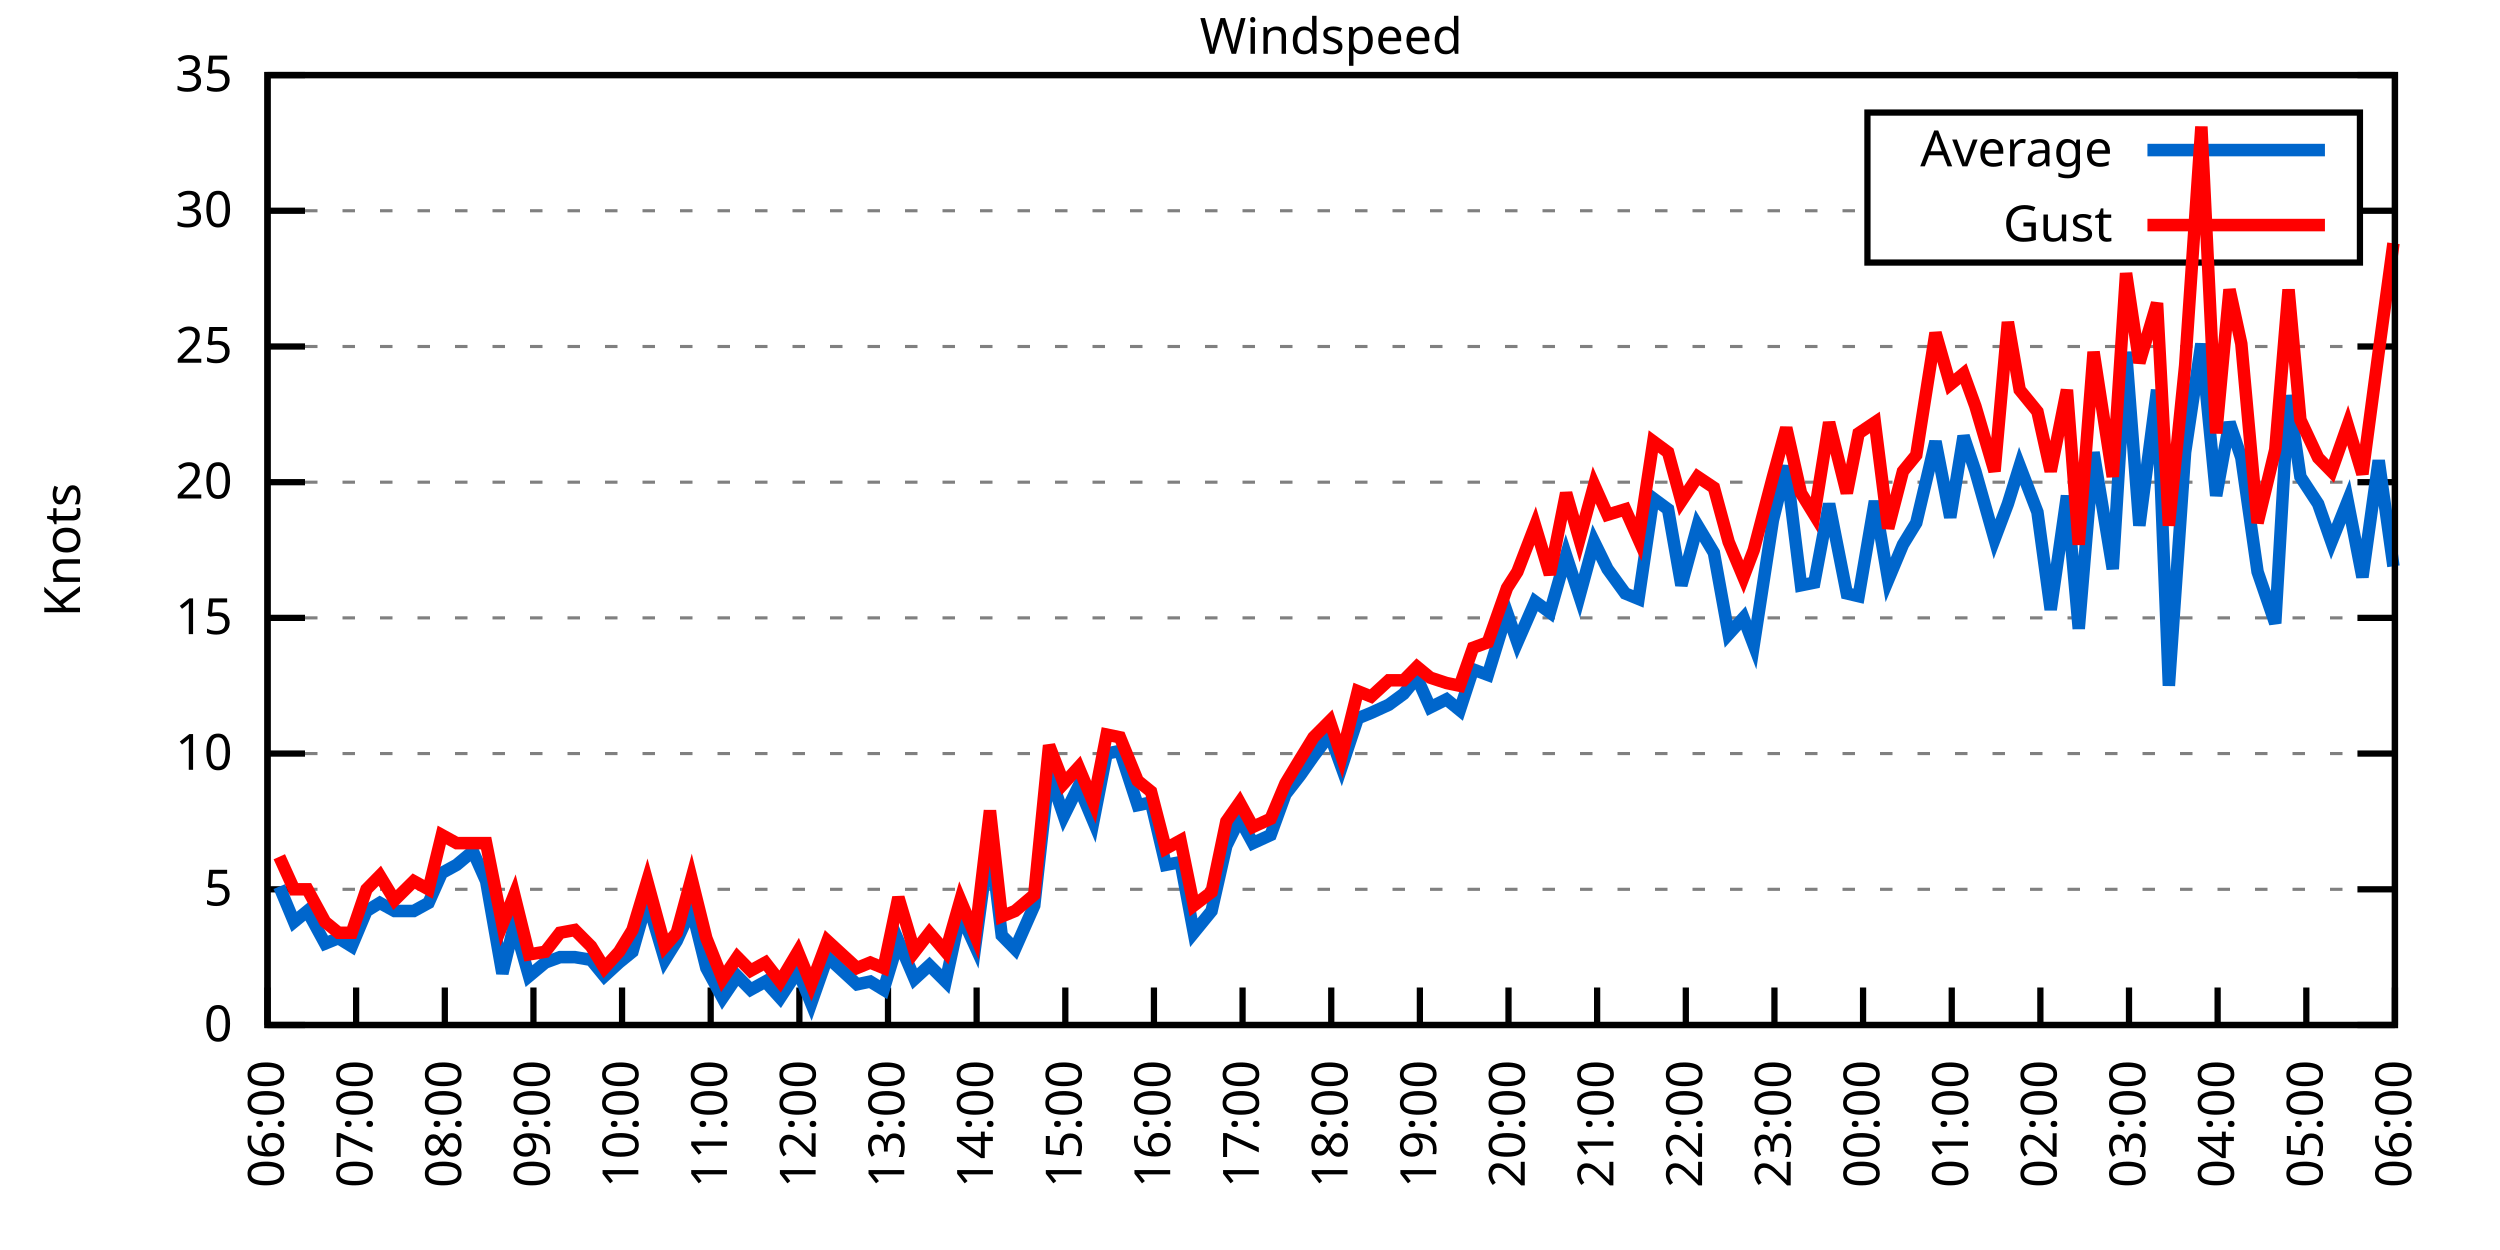
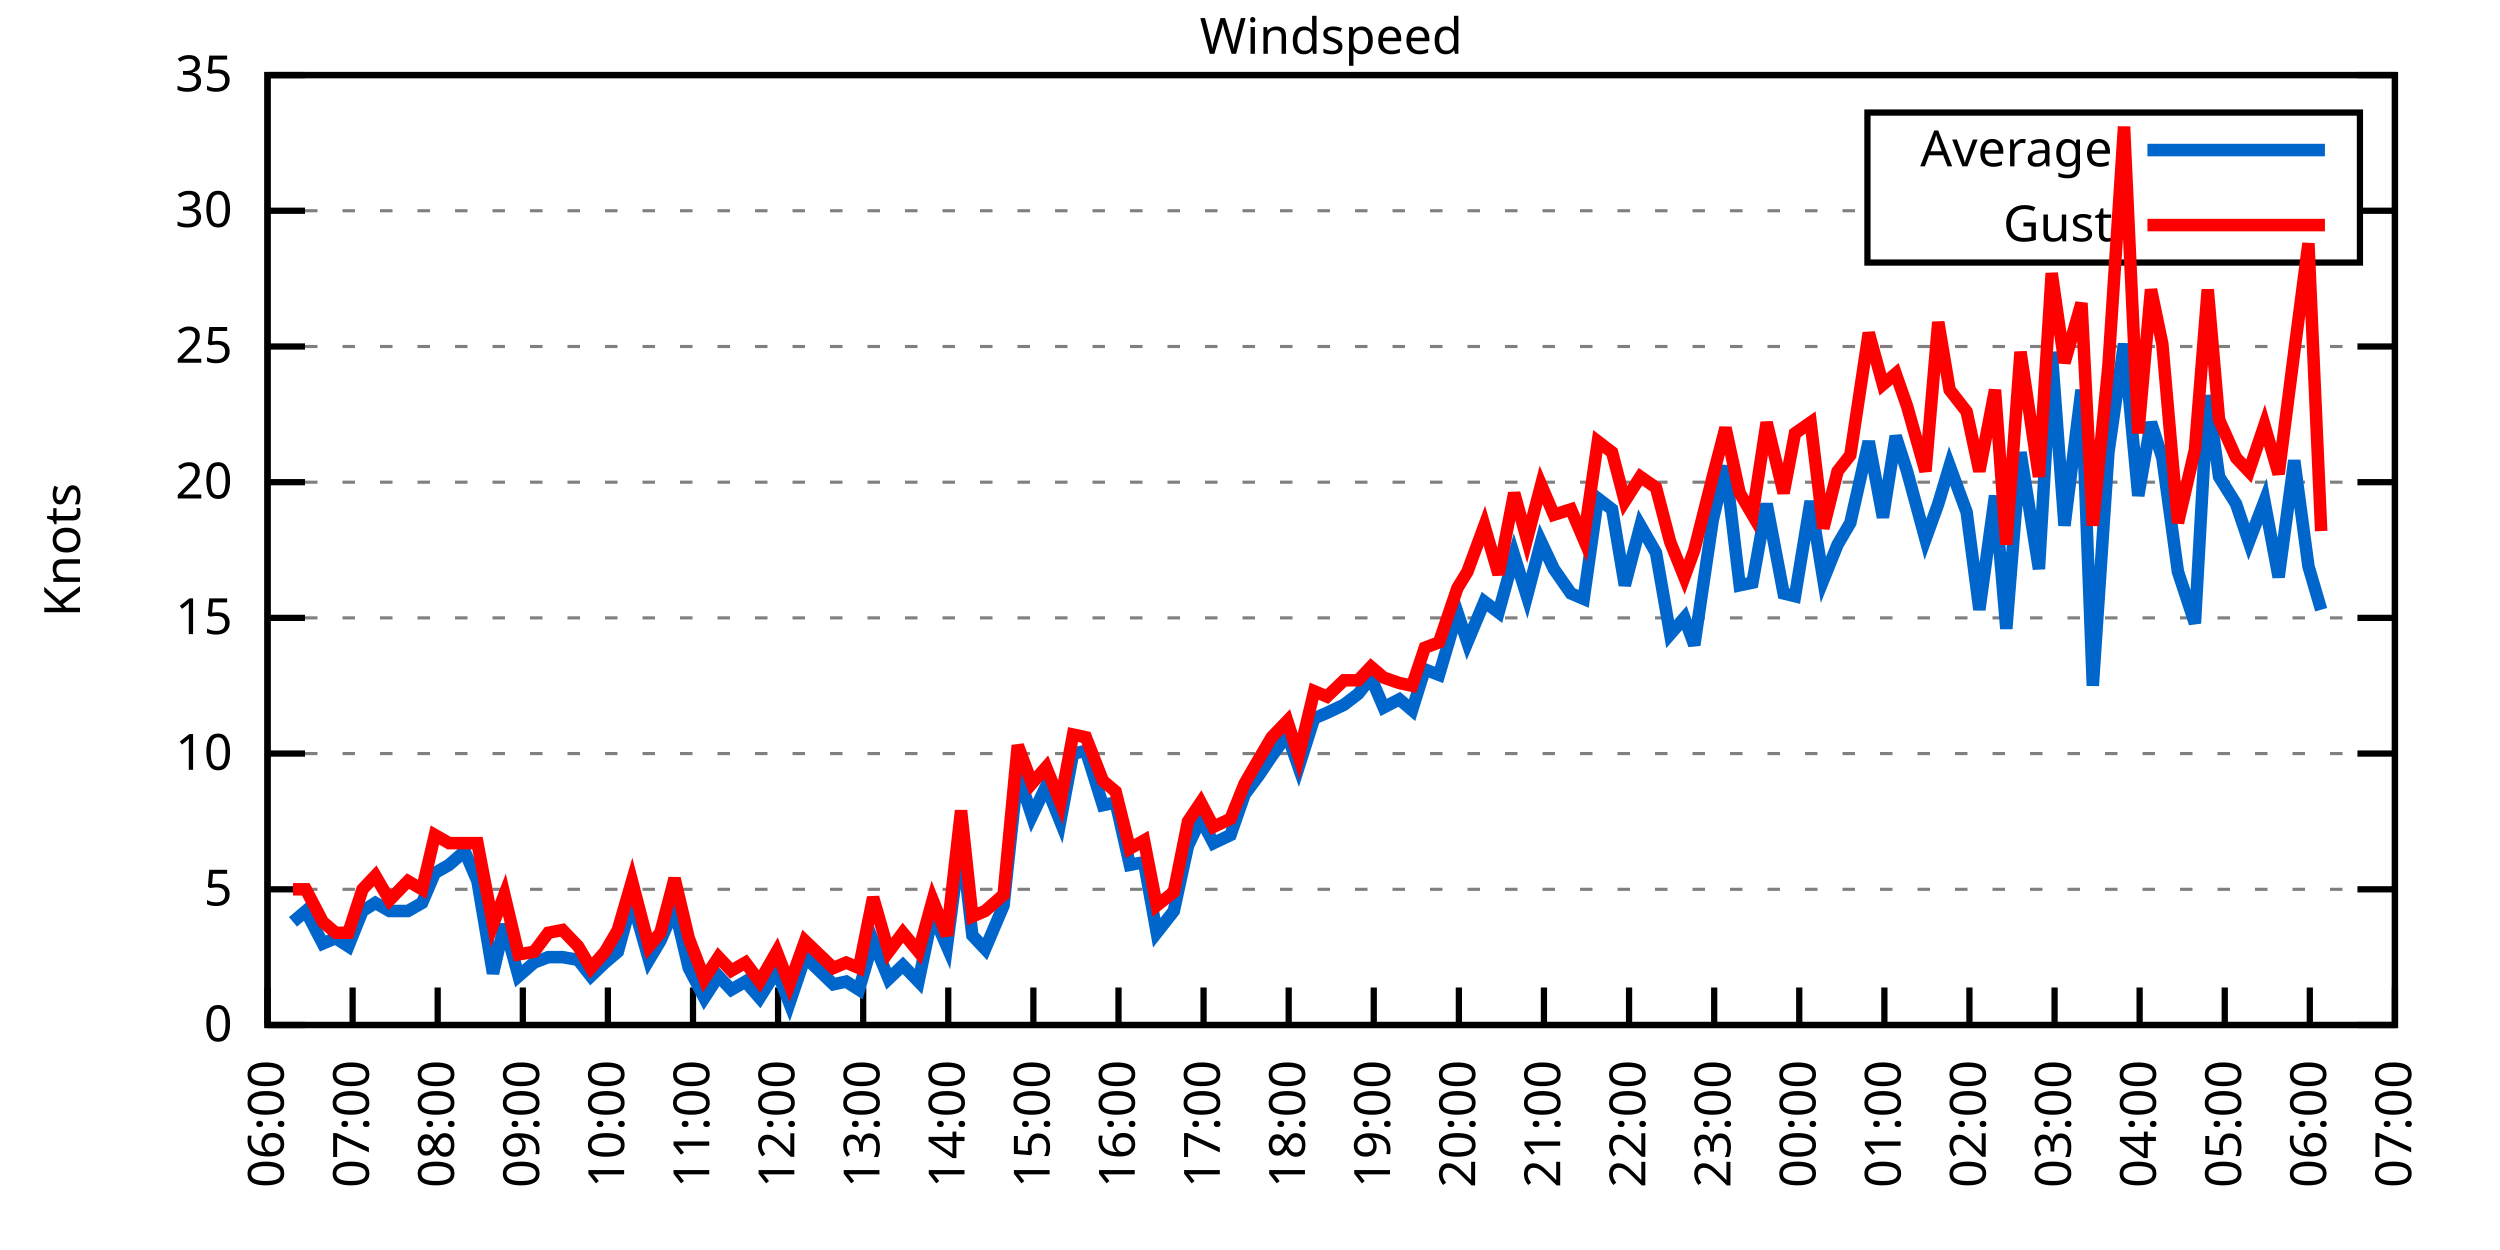
<svg xmlns="http://www.w3.org/2000/svg" xmlns:xlink="http://www.w3.org/1999/xlink" width="400" height="200" viewBox="0 0 400 200">
  <g id="gnuplot_canvas">
    <rect x="0" y="0" width="400" height="200" fill="none" />
    <defs>
      <circle id="gpDot" r="0.5" stroke-width="0.5" stroke="currentColor" />
      <path id="gpPt0" stroke-width="0.333" stroke="currentColor" d="M-1,0 h2 M0,-1 v2" />
      <path id="gpPt1" stroke-width="0.333" stroke="currentColor" d="M-1,-1 L1,1 M1,-1 L-1,1" />
      <path id="gpPt2" stroke-width="0.333" stroke="currentColor" d="M-1,0 L1,0 M0,-1 L0,1 M-1,-1 L1,1 M-1,1 L1,-1" />
      <rect id="gpPt3" stroke-width="0.333" stroke="currentColor" x="-1" y="-1" width="2" height="2" />
      <rect id="gpPt4" stroke-width="0.333" stroke="currentColor" fill="currentColor" x="-1" y="-1" width="2" height="2" />
      <circle id="gpPt5" stroke-width="0.333" stroke="currentColor" cx="0" cy="0" r="1" />
      <use xlink:href="#gpPt5" id="gpPt6" fill="currentColor" stroke="none" />
      <path id="gpPt7" stroke-width="0.333" stroke="currentColor" d="M0,-1.33 L-1.33,0.67 L1.33,0.67 z" />
      <use xlink:href="#gpPt7" id="gpPt8" fill="currentColor" stroke="none" />
      <use xlink:href="#gpPt7" id="gpPt9" stroke="currentColor" transform="rotate(180)" />
      <use xlink:href="#gpPt9" id="gpPt10" fill="currentColor" stroke="none" />
      <use xlink:href="#gpPt3" id="gpPt11" stroke="currentColor" transform="rotate(45)" />
      <use xlink:href="#gpPt11" id="gpPt12" fill="currentColor" stroke="none" />
      <path id="gpPt13" stroke-width="0.333" stroke="currentColor" d="M0,1.330 L1.265,0.411 L0.782,-1.067 L-0.782,-1.076 L-1.265,0.411 z" />
      <use xlink:href="#gpPt13" id="gpPt14" fill="currentColor" stroke="none" />
      <filter id="textbox" filterUnits="objectBoundingBox" x="0" y="0" height="1" width="1">
        <feFlood flood-color="white" flood-opacity="1" result="bgnd" />
        <feComposite in="SourceGraphic" in2="bgnd" operator="atop" />
      </filter>
      <filter id="greybox" filterUnits="objectBoundingBox" x="0" y="0" height="1" width="1">
        <feFlood flood-color="lightgrey" flood-opacity="1" result="grey" />
        <feComposite in="SourceGraphic" in2="grey" operator="atop" />
      </filter>
    </defs>
    <g fill="none" color="white" stroke="currentColor" stroke-width="1.00" stroke-linecap="butt" stroke-linejoin="miter">
</g>
    <g fill="none" color="black" stroke="currentColor" stroke-width="1.00" stroke-linecap="butt" stroke-linejoin="miter">
      <g stroke="none" shape-rendering="crispEdges">
        <polygon fill="rgb(255, 255, 255)" points="42.80,164.00 383.18,164.00 383.18,12.02 42.80,12.02 " />
      </g>
    </g>
    <g fill="none" color="black" stroke="currentColor" stroke-width="1.00" stroke-linecap="butt" stroke-linejoin="miter">
</g>
    <g fill="none" color="black" stroke="black" stroke-width="0.50" stroke-linecap="butt" stroke-linejoin="miter">
</g>
    <g fill="none" color="gray" stroke="currentColor" stroke-width="0.50" stroke-linecap="butt" stroke-linejoin="miter">
      <path stroke="gray" stroke-dasharray="2,4" class="gridline" d="M42.80,164.00 L383.19,164.00  " />
    </g>
    <g fill="none" color="gray" stroke="gray" stroke-width="1.00" stroke-linecap="butt" stroke-linejoin="miter">
</g>
    <g fill="none" color="black" stroke="currentColor" stroke-width="1.00" stroke-linecap="butt" stroke-linejoin="miter">
      <path stroke="black" d="M42.80,164.00 L48.80,164.00 M383.19,164.00 L377.19,164.00  " />
      <g transform="translate(37.20,166.60)" stroke="none" fill="black" font-family="Sans" font-size="8.00" text-anchor="end">
        <text>
          <tspan font-family="Sans"> 0</tspan>
        </text>
      </g>
    </g>
    <g fill="none" color="black" stroke="currentColor" stroke-width="1.00" stroke-linecap="butt" stroke-linejoin="miter">
</g>
    <g fill="none" color="black" stroke="black" stroke-width="0.50" stroke-linecap="butt" stroke-linejoin="miter">
</g>
    <g fill="none" color="gray" stroke="currentColor" stroke-width="0.50" stroke-linecap="butt" stroke-linejoin="miter">
      <path stroke="gray" stroke-dasharray="2,4" class="gridline" d="M42.80,142.29 L383.19,142.29  " />
    </g>
    <g fill="none" color="gray" stroke="gray" stroke-width="1.00" stroke-linecap="butt" stroke-linejoin="miter">
</g>
    <g fill="none" color="black" stroke="currentColor" stroke-width="1.00" stroke-linecap="butt" stroke-linejoin="miter">
      <path stroke="black" d="M42.80,142.29 L48.80,142.29 M383.19,142.29 L377.19,142.29  " />
      <g transform="translate(37.20,144.89)" stroke="none" fill="black" font-family="Sans" font-size="8.00" text-anchor="end">
        <text>
          <tspan font-family="Sans"> 5</tspan>
        </text>
      </g>
    </g>
    <g fill="none" color="black" stroke="currentColor" stroke-width="1.00" stroke-linecap="butt" stroke-linejoin="miter">
</g>
    <g fill="none" color="black" stroke="black" stroke-width="0.50" stroke-linecap="butt" stroke-linejoin="miter">
</g>
    <g fill="none" color="gray" stroke="currentColor" stroke-width="0.50" stroke-linecap="butt" stroke-linejoin="miter">
      <path stroke="gray" stroke-dasharray="2,4" class="gridline" d="M42.80,120.57 L383.19,120.57  " />
    </g>
    <g fill="none" color="gray" stroke="gray" stroke-width="1.00" stroke-linecap="butt" stroke-linejoin="miter">
</g>
    <g fill="none" color="black" stroke="currentColor" stroke-width="1.00" stroke-linecap="butt" stroke-linejoin="miter">
      <path stroke="black" d="M42.80,120.57 L48.80,120.57 M383.19,120.57 L377.19,120.57  " />
      <g transform="translate(37.20,123.17)" stroke="none" fill="black" font-family="Sans" font-size="8.00" text-anchor="end">
        <text>
          <tspan font-family="Sans"> 10</tspan>
        </text>
      </g>
    </g>
    <g fill="none" color="black" stroke="currentColor" stroke-width="1.00" stroke-linecap="butt" stroke-linejoin="miter">
</g>
    <g fill="none" color="black" stroke="black" stroke-width="0.50" stroke-linecap="butt" stroke-linejoin="miter">
</g>
    <g fill="none" color="gray" stroke="currentColor" stroke-width="0.50" stroke-linecap="butt" stroke-linejoin="miter">
      <path stroke="gray" stroke-dasharray="2,4" class="gridline" d="M42.80,98.86 L383.19,98.86  " />
    </g>
    <g fill="none" color="gray" stroke="gray" stroke-width="1.00" stroke-linecap="butt" stroke-linejoin="miter">
</g>
    <g fill="none" color="black" stroke="currentColor" stroke-width="1.00" stroke-linecap="butt" stroke-linejoin="miter">
      <path stroke="black" d="M42.80,98.86 L48.80,98.86 M383.19,98.86 L377.19,98.86  " />
      <g transform="translate(37.20,101.46)" stroke="none" fill="black" font-family="Sans" font-size="8.00" text-anchor="end">
        <text>
          <tspan font-family="Sans"> 15</tspan>
        </text>
      </g>
    </g>
    <g fill="none" color="black" stroke="currentColor" stroke-width="1.00" stroke-linecap="butt" stroke-linejoin="miter">
</g>
    <g fill="none" color="black" stroke="black" stroke-width="0.50" stroke-linecap="butt" stroke-linejoin="miter">
</g>
    <g fill="none" color="gray" stroke="currentColor" stroke-width="0.50" stroke-linecap="butt" stroke-linejoin="miter">
      <path stroke="gray" stroke-dasharray="2,4" class="gridline" d="M42.80,77.15 L383.19,77.15  " />
    </g>
    <g fill="none" color="gray" stroke="gray" stroke-width="1.00" stroke-linecap="butt" stroke-linejoin="miter">
</g>
    <g fill="none" color="black" stroke="currentColor" stroke-width="1.00" stroke-linecap="butt" stroke-linejoin="miter">
      <path stroke="black" d="M42.80,77.15 L48.80,77.15 M383.19,77.15 L377.19,77.15  " />
      <g transform="translate(37.20,79.75)" stroke="none" fill="black" font-family="Sans" font-size="8.00" text-anchor="end">
        <text>
          <tspan font-family="Sans"> 20</tspan>
        </text>
      </g>
    </g>
    <g fill="none" color="black" stroke="currentColor" stroke-width="1.00" stroke-linecap="butt" stroke-linejoin="miter">
</g>
    <g fill="none" color="black" stroke="black" stroke-width="0.50" stroke-linecap="butt" stroke-linejoin="miter">
</g>
    <g fill="none" color="gray" stroke="currentColor" stroke-width="0.50" stroke-linecap="butt" stroke-linejoin="miter">
      <path stroke="gray" stroke-dasharray="2,4" class="gridline" d="M42.80,55.44 L383.19,55.44  " />
    </g>
    <g fill="none" color="gray" stroke="gray" stroke-width="1.00" stroke-linecap="butt" stroke-linejoin="miter">
</g>
    <g fill="none" color="black" stroke="currentColor" stroke-width="1.00" stroke-linecap="butt" stroke-linejoin="miter">
      <path stroke="black" d="M42.80,55.44 L48.80,55.44 M383.19,55.44 L377.19,55.44  " />
      <g transform="translate(37.20,58.04)" stroke="none" fill="black" font-family="Sans" font-size="8.00" text-anchor="end">
        <text>
          <tspan font-family="Sans"> 25</tspan>
        </text>
      </g>
    </g>
    <g fill="none" color="black" stroke="currentColor" stroke-width="1.00" stroke-linecap="butt" stroke-linejoin="miter">
</g>
    <g fill="none" color="black" stroke="black" stroke-width="0.50" stroke-linecap="butt" stroke-linejoin="miter">
</g>
    <g fill="none" color="gray" stroke="currentColor" stroke-width="0.50" stroke-linecap="butt" stroke-linejoin="miter">
      <path stroke="gray" stroke-dasharray="2,4" class="gridline" d="M42.80,33.72 L298.79,33.72 M377.59,33.72 L383.19,33.72  " />
    </g>
    <g fill="none" color="gray" stroke="gray" stroke-width="1.00" stroke-linecap="butt" stroke-linejoin="miter">
</g>
    <g fill="none" color="black" stroke="currentColor" stroke-width="1.00" stroke-linecap="butt" stroke-linejoin="miter">
      <path stroke="black" d="M42.80,33.72 L48.80,33.72 M383.19,33.72 L377.19,33.72  " />
      <g transform="translate(37.20,36.32)" stroke="none" fill="black" font-family="Sans" font-size="8.00" text-anchor="end">
        <text>
          <tspan font-family="Sans"> 30</tspan>
        </text>
      </g>
    </g>
    <g fill="none" color="black" stroke="currentColor" stroke-width="1.00" stroke-linecap="butt" stroke-linejoin="miter">
</g>
    <g fill="none" color="black" stroke="black" stroke-width="0.50" stroke-linecap="butt" stroke-linejoin="miter">
</g>
    <g fill="none" color="gray" stroke="currentColor" stroke-width="0.50" stroke-linecap="butt" stroke-linejoin="miter">
      <path stroke="gray" stroke-dasharray="2,4" class="gridline" d="M42.80,12.01 L383.19,12.01  " />
    </g>
    <g fill="none" color="gray" stroke="gray" stroke-width="1.00" stroke-linecap="butt" stroke-linejoin="miter">
</g>
    <g fill="none" color="black" stroke="currentColor" stroke-width="1.00" stroke-linecap="butt" stroke-linejoin="miter">
      <path stroke="black" d="M42.80,12.01 L48.80,12.01 M383.19,12.01 L377.19,12.01  " />
      <g transform="translate(37.20,14.61)" stroke="none" fill="black" font-family="Sans" font-size="8.00" text-anchor="end">
        <text>
          <tspan font-family="Sans"> 35</tspan>
        </text>
      </g>
    </g>
    <g fill="none" color="black" stroke="currentColor" stroke-width="1.00" stroke-linecap="butt" stroke-linejoin="miter">
      <path stroke="black" d="M42.80,164.00 L42.80,158.00  " />
      <g transform="translate(45.40,169.60) rotate(270.00)" stroke="none" fill="black" font-family="Sans" font-size="8.00" text-anchor="end">
        <text>
          <tspan font-family="Sans">06:00</tspan>
        </text>
      </g>
    </g>
    <g fill="none" color="black" stroke="currentColor" stroke-width="1.00" stroke-linecap="butt" stroke-linejoin="miter">
-       <path stroke="black" d="M56.98,164.00 L56.98,158.00  " />
-       <g transform="translate(59.58,169.60) rotate(270.00)" stroke="none" fill="black" font-family="Sans" font-size="8.00" text-anchor="end">
+       <path stroke="black" d="M56.42,164.00 L56.42,158.00  " />
+       <g transform="translate(59.02,169.60) rotate(270.00)" stroke="none" fill="black" font-family="Sans" font-size="8.00" text-anchor="end">
        <text>
          <tspan font-family="Sans">07:00</tspan>
        </text>
      </g>
    </g>
    <g fill="none" color="black" stroke="currentColor" stroke-width="1.00" stroke-linecap="butt" stroke-linejoin="miter">
-       <path stroke="black" d="M71.17,164.00 L71.17,158.00  " />
-       <g transform="translate(73.77,169.60) rotate(270.00)" stroke="none" fill="black" font-family="Sans" font-size="8.00" text-anchor="end">
+       <path stroke="black" d="M70.03,164.00 L70.03,158.00  " />
+       <g transform="translate(72.63,169.60) rotate(270.00)" stroke="none" fill="black" font-family="Sans" font-size="8.00" text-anchor="end">
        <text>
          <tspan font-family="Sans">08:00</tspan>
        </text>
      </g>
    </g>
    <g fill="none" color="black" stroke="currentColor" stroke-width="1.00" stroke-linecap="butt" stroke-linejoin="miter">
-       <path stroke="black" d="M85.35,164.00 L85.35,158.00  " />
-       <g transform="translate(87.95,169.60) rotate(270.00)" stroke="none" fill="black" font-family="Sans" font-size="8.00" text-anchor="end">
+       <path stroke="black" d="M83.65,164.00 L83.65,158.00  " />
+       <g transform="translate(86.25,169.60) rotate(270.00)" stroke="none" fill="black" font-family="Sans" font-size="8.00" text-anchor="end">
        <text>
          <tspan font-family="Sans">09:00</tspan>
        </text>
      </g>
    </g>
    <g fill="none" color="black" stroke="currentColor" stroke-width="1.00" stroke-linecap="butt" stroke-linejoin="miter">
-       <path stroke="black" d="M99.53,164.00 L99.53,158.00  " />
-       <g transform="translate(102.13,169.60) rotate(270.00)" stroke="none" fill="black" font-family="Sans" font-size="8.00" text-anchor="end">
+       <path stroke="black" d="M97.26,164.00 L97.26,158.00  " />
+       <g transform="translate(99.86,169.60) rotate(270.00)" stroke="none" fill="black" font-family="Sans" font-size="8.00" text-anchor="end">
        <text>
          <tspan font-family="Sans">10:00</tspan>
        </text>
      </g>
    </g>
    <g fill="none" color="black" stroke="currentColor" stroke-width="1.00" stroke-linecap="butt" stroke-linejoin="miter">
-       <path stroke="black" d="M113.71,164.00 L113.71,158.00  " />
-       <g transform="translate(116.31,169.60) rotate(270.00)" stroke="none" fill="black" font-family="Sans" font-size="8.00" text-anchor="end">
+       <path stroke="black" d="M110.88,164.00 L110.88,158.00  " />
+       <g transform="translate(113.48,169.60) rotate(270.00)" stroke="none" fill="black" font-family="Sans" font-size="8.00" text-anchor="end">
        <text>
          <tspan font-family="Sans">11:00</tspan>
        </text>
      </g>
    </g>
    <g fill="none" color="black" stroke="currentColor" stroke-width="1.00" stroke-linecap="butt" stroke-linejoin="miter">
-       <path stroke="black" d="M127.90,164.00 L127.90,158.00  " />
-       <g transform="translate(130.50,169.60) rotate(270.00)" stroke="none" fill="black" font-family="Sans" font-size="8.00" text-anchor="end">
+       <path stroke="black" d="M124.49,164.00 L124.49,158.00  " />
+       <g transform="translate(127.09,169.60) rotate(270.00)" stroke="none" fill="black" font-family="Sans" font-size="8.00" text-anchor="end">
        <text>
          <tspan font-family="Sans">12:00</tspan>
        </text>
      </g>
    </g>
    <g fill="none" color="black" stroke="currentColor" stroke-width="1.00" stroke-linecap="butt" stroke-linejoin="miter">
-       <path stroke="black" d="M142.08,164.00 L142.08,158.00  " />
-       <g transform="translate(144.68,169.60) rotate(270.00)" stroke="none" fill="black" font-family="Sans" font-size="8.00" text-anchor="end">
+       <path stroke="black" d="M138.11,164.00 L138.11,158.00  " />
+       <g transform="translate(140.71,169.60) rotate(270.00)" stroke="none" fill="black" font-family="Sans" font-size="8.00" text-anchor="end">
        <text>
          <tspan font-family="Sans">13:00</tspan>
        </text>
      </g>
    </g>
    <g fill="none" color="black" stroke="currentColor" stroke-width="1.00" stroke-linecap="butt" stroke-linejoin="miter">
-       <path stroke="black" d="M156.26,164.00 L156.26,158.00  " />
-       <g transform="translate(158.86,169.60) rotate(270.00)" stroke="none" fill="black" font-family="Sans" font-size="8.00" text-anchor="end">
+       <path stroke="black" d="M151.72,164.00 L151.72,158.00  " />
+       <g transform="translate(154.32,169.60) rotate(270.00)" stroke="none" fill="black" font-family="Sans" font-size="8.00" text-anchor="end">
        <text>
          <tspan font-family="Sans">14:00</tspan>
        </text>
      </g>
    </g>
    <g fill="none" color="black" stroke="currentColor" stroke-width="1.00" stroke-linecap="butt" stroke-linejoin="miter">
-       <path stroke="black" d="M170.45,164.00 L170.45,158.00  " />
-       <g transform="translate(173.05,169.60) rotate(270.00)" stroke="none" fill="black" font-family="Sans" font-size="8.00" text-anchor="end">
+       <path stroke="black" d="M165.34,164.00 L165.34,158.00  " />
+       <g transform="translate(167.94,169.60) rotate(270.00)" stroke="none" fill="black" font-family="Sans" font-size="8.00" text-anchor="end">
        <text>
          <tspan font-family="Sans">15:00</tspan>
        </text>
      </g>
    </g>
    <g fill="none" color="black" stroke="currentColor" stroke-width="1.00" stroke-linecap="butt" stroke-linejoin="miter">
-       <path stroke="black" d="M184.63,164.00 L184.63,158.00  " />
-       <g transform="translate(187.23,169.60) rotate(270.00)" stroke="none" fill="black" font-family="Sans" font-size="8.00" text-anchor="end">
+       <path stroke="black" d="M178.96,164.00 L178.96,158.00  " />
+       <g transform="translate(181.56,169.60) rotate(270.00)" stroke="none" fill="black" font-family="Sans" font-size="8.00" text-anchor="end">
        <text>
          <tspan font-family="Sans">16:00</tspan>
        </text>
      </g>
    </g>
    <g fill="none" color="black" stroke="currentColor" stroke-width="1.00" stroke-linecap="butt" stroke-linejoin="miter">
-       <path stroke="black" d="M198.81,164.00 L198.81,158.00  " />
-       <g transform="translate(201.41,169.60) rotate(270.00)" stroke="none" fill="black" font-family="Sans" font-size="8.00" text-anchor="end">
+       <path stroke="black" d="M192.57,164.00 L192.57,158.00  " />
+       <g transform="translate(195.17,169.60) rotate(270.00)" stroke="none" fill="black" font-family="Sans" font-size="8.00" text-anchor="end">
        <text>
          <tspan font-family="Sans">17:00</tspan>
        </text>
      </g>
    </g>
    <g fill="none" color="black" stroke="currentColor" stroke-width="1.00" stroke-linecap="butt" stroke-linejoin="miter">
-       <path stroke="black" d="M213.00,164.00 L213.00,158.00  " />
-       <g transform="translate(215.60,169.60) rotate(270.00)" stroke="none" fill="black" font-family="Sans" font-size="8.00" text-anchor="end">
+       <path stroke="black" d="M206.19,164.00 L206.19,158.00  " />
+       <g transform="translate(208.79,169.60) rotate(270.00)" stroke="none" fill="black" font-family="Sans" font-size="8.00" text-anchor="end">
        <text>
          <tspan font-family="Sans">18:00</tspan>
        </text>
      </g>
    </g>
    <g fill="none" color="black" stroke="currentColor" stroke-width="1.00" stroke-linecap="butt" stroke-linejoin="miter">
-       <path stroke="black" d="M227.18,164.00 L227.18,158.00  " />
-       <g transform="translate(229.78,169.60) rotate(270.00)" stroke="none" fill="black" font-family="Sans" font-size="8.00" text-anchor="end">
+       <path stroke="black" d="M219.80,164.00 L219.80,158.00  " />
+       <g transform="translate(222.40,169.60) rotate(270.00)" stroke="none" fill="black" font-family="Sans" font-size="8.00" text-anchor="end">
        <text>
          <tspan font-family="Sans">19:00</tspan>
        </text>
      </g>
    </g>
    <g fill="none" color="black" stroke="currentColor" stroke-width="1.00" stroke-linecap="butt" stroke-linejoin="miter">
-       <path stroke="black" d="M241.36,164.00 L241.36,158.00  " />
-       <g transform="translate(243.96,169.60) rotate(270.00)" stroke="none" fill="black" font-family="Sans" font-size="8.00" text-anchor="end">
+       <path stroke="black" d="M233.42,164.00 L233.42,158.00  " />
+       <g transform="translate(236.02,169.60) rotate(270.00)" stroke="none" fill="black" font-family="Sans" font-size="8.00" text-anchor="end">
        <text>
          <tspan font-family="Sans">20:00</tspan>
        </text>
      </g>
    </g>
    <g fill="none" color="black" stroke="currentColor" stroke-width="1.00" stroke-linecap="butt" stroke-linejoin="miter">
-       <path stroke="black" d="M255.54,164.00 L255.54,158.00  " />
-       <g transform="translate(258.14,169.60) rotate(270.00)" stroke="none" fill="black" font-family="Sans" font-size="8.00" text-anchor="end">
+       <path stroke="black" d="M247.03,164.00 L247.03,158.00  " />
+       <g transform="translate(249.63,169.60) rotate(270.00)" stroke="none" fill="black" font-family="Sans" font-size="8.00" text-anchor="end">
        <text>
          <tspan font-family="Sans">21:00</tspan>
        </text>
      </g>
    </g>
    <g fill="none" color="black" stroke="currentColor" stroke-width="1.00" stroke-linecap="butt" stroke-linejoin="miter">
-       <path stroke="black" d="M269.73,164.00 L269.73,158.00  " />
-       <g transform="translate(272.33,169.60) rotate(270.00)" stroke="none" fill="black" font-family="Sans" font-size="8.00" text-anchor="end">
+       <path stroke="black" d="M260.65,164.00 L260.65,158.00  " />
+       <g transform="translate(263.25,169.60) rotate(270.00)" stroke="none" fill="black" font-family="Sans" font-size="8.00" text-anchor="end">
        <text>
          <tspan font-family="Sans">22:00</tspan>
        </text>
      </g>
    </g>
    <g fill="none" color="black" stroke="currentColor" stroke-width="1.00" stroke-linecap="butt" stroke-linejoin="miter">
-       <path stroke="black" d="M283.91,164.00 L283.91,158.00  " />
-       <g transform="translate(286.51,169.60) rotate(270.00)" stroke="none" fill="black" font-family="Sans" font-size="8.00" text-anchor="end">
+       <path stroke="black" d="M274.27,164.00 L274.27,158.00  " />
+       <g transform="translate(276.87,169.60) rotate(270.00)" stroke="none" fill="black" font-family="Sans" font-size="8.00" text-anchor="end">
        <text>
          <tspan font-family="Sans">23:00</tspan>
        </text>
      </g>
    </g>
    <g fill="none" color="black" stroke="currentColor" stroke-width="1.00" stroke-linecap="butt" stroke-linejoin="miter">
-       <path stroke="black" d="M298.09,164.00 L298.09,158.00  " />
-       <g transform="translate(300.69,169.60) rotate(270.00)" stroke="none" fill="black" font-family="Sans" font-size="8.00" text-anchor="end">
+       <path stroke="black" d="M287.88,164.00 L287.88,158.00  " />
+       <g transform="translate(290.48,169.60) rotate(270.00)" stroke="none" fill="black" font-family="Sans" font-size="8.00" text-anchor="end">
        <text>
          <tspan font-family="Sans">00:00</tspan>
        </text>
      </g>
    </g>
    <g fill="none" color="black" stroke="currentColor" stroke-width="1.00" stroke-linecap="butt" stroke-linejoin="miter">
-       <path stroke="black" d="M312.28,164.00 L312.28,158.00  " />
-       <g transform="translate(314.88,169.60) rotate(270.00)" stroke="none" fill="black" font-family="Sans" font-size="8.00" text-anchor="end">
+       <path stroke="black" d="M301.50,164.00 L301.50,158.00  " />
+       <g transform="translate(304.10,169.60) rotate(270.00)" stroke="none" fill="black" font-family="Sans" font-size="8.00" text-anchor="end">
        <text>
          <tspan font-family="Sans">01:00</tspan>
        </text>
      </g>
    </g>
    <g fill="none" color="black" stroke="currentColor" stroke-width="1.00" stroke-linecap="butt" stroke-linejoin="miter">
-       <path stroke="black" d="M326.46,164.00 L326.46,158.00  " />
-       <g transform="translate(329.06,169.60) rotate(270.00)" stroke="none" fill="black" font-family="Sans" font-size="8.00" text-anchor="end">
+       <path stroke="black" d="M315.11,164.00 L315.11,158.00  " />
+       <g transform="translate(317.71,169.60) rotate(270.00)" stroke="none" fill="black" font-family="Sans" font-size="8.00" text-anchor="end">
        <text>
          <tspan font-family="Sans">02:00</tspan>
        </text>
      </g>
    </g>
    <g fill="none" color="black" stroke="currentColor" stroke-width="1.00" stroke-linecap="butt" stroke-linejoin="miter">
-       <path stroke="black" d="M340.64,164.00 L340.64,158.00  " />
-       <g transform="translate(343.24,169.60) rotate(270.00)" stroke="none" fill="black" font-family="Sans" font-size="8.00" text-anchor="end">
+       <path stroke="black" d="M328.73,164.00 L328.73,158.00  " />
+       <g transform="translate(331.33,169.60) rotate(270.00)" stroke="none" fill="black" font-family="Sans" font-size="8.00" text-anchor="end">
        <text>
          <tspan font-family="Sans">03:00</tspan>
        </text>
      </g>
    </g>
    <g fill="none" color="black" stroke="currentColor" stroke-width="1.00" stroke-linecap="butt" stroke-linejoin="miter">
-       <path stroke="black" d="M354.82,164.00 L354.82,158.00  " />
-       <g transform="translate(357.42,169.60) rotate(270.00)" stroke="none" fill="black" font-family="Sans" font-size="8.00" text-anchor="end">
+       <path stroke="black" d="M342.34,164.00 L342.34,158.00  " />
+       <g transform="translate(344.94,169.60) rotate(270.00)" stroke="none" fill="black" font-family="Sans" font-size="8.00" text-anchor="end">
        <text>
          <tspan font-family="Sans">04:00</tspan>
        </text>
      </g>
    </g>
    <g fill="none" color="black" stroke="currentColor" stroke-width="1.00" stroke-linecap="butt" stroke-linejoin="miter">
-       <path stroke="black" d="M369.01,164.00 L369.01,158.00  " />
-       <g transform="translate(371.61,169.60) rotate(270.00)" stroke="none" fill="black" font-family="Sans" font-size="8.00" text-anchor="end">
+       <path stroke="black" d="M355.96,164.00 L355.96,158.00  " />
+       <g transform="translate(358.56,169.60) rotate(270.00)" stroke="none" fill="black" font-family="Sans" font-size="8.00" text-anchor="end">
        <text>
          <tspan font-family="Sans">05:00</tspan>
+         </text>
+       </g>
+     </g>
+     <g fill="none" color="black" stroke="currentColor" stroke-width="1.00" stroke-linecap="butt" stroke-linejoin="miter">
+       <path stroke="black" d="M369.57,164.00 L369.57,158.00  " />
+       <g transform="translate(372.17,169.60) rotate(270.00)" stroke="none" fill="black" font-family="Sans" font-size="8.00" text-anchor="end">
+         <text>
+           <tspan font-family="Sans">06:00</tspan>
        </text>
      </g>
    </g>
    <g fill="none" color="black" stroke="currentColor" stroke-width="1.00" stroke-linecap="butt" stroke-linejoin="miter">
      <path stroke="black" d="M383.19,164.00 L383.19,158.00  " />
      <g transform="translate(385.79,169.60) rotate(270.00)" stroke="none" fill="black" font-family="Sans" font-size="8.00" text-anchor="end">
        <text>
-           <tspan font-family="Sans">06:00</tspan>
+           <tspan font-family="Sans">07:00</tspan>
        </text>
      </g>
    </g>
    <g fill="none" color="black" stroke="currentColor" stroke-width="1.00" stroke-linecap="butt" stroke-linejoin="miter">
</g>
    <g fill="none" color="black" stroke="currentColor" stroke-width="1.00" stroke-linecap="butt" stroke-linejoin="miter">
      <path stroke="black" d="M42.80,12.01 L42.80,164.00 L383.19,164.00 L383.19,12.01 L42.80,12.01 Z  " />
    </g>
    <g fill="none" color="black" stroke="currentColor" stroke-width="1.00" stroke-linecap="butt" stroke-linejoin="miter">
</g>
    <g fill="none" color="black" stroke="currentColor" stroke-width="1.00" stroke-linecap="butt" stroke-linejoin="miter">
      <path stroke="black" d="M298.79,42.01 L298.79,18.01 L377.59,18.01 L377.59,42.01 L298.79,42.01 Z  " />
    </g>
    <g id="Windspeed_plot_1">
      <g fill="none" color="white" stroke="black" stroke-width="2.00" stroke-linecap="butt" stroke-linejoin="miter">
</g>
      <g fill="none" color="black" stroke="currentColor" stroke-width="2.00" stroke-linecap="butt" stroke-linejoin="miter">
        <g transform="translate(337.99,26.61)" stroke="none" fill="black" font-family="Sans" font-size="8.00" text-anchor="end">
          <text>
            <tspan font-family="Sans">Average</tspan>
          </text>
        </g>
      </g>
      <g fill="none" color="black" stroke="currentColor" stroke-width="2.00" stroke-linecap="butt" stroke-linejoin="miter">
-         <path stroke="rgb(  0, 102, 204)" d="M343.59,24.01 L371.99,24.01 M44.69,141.85 L47.05,147.50 L49.18,145.76 L52.02,150.97 L54.15,150.10 L56.27,151.41   L58.64,145.76 L60.77,144.46 L63.13,145.76 L66.20,145.76 L68.57,144.46 L70.69,139.68 L73.06,138.38 L75.66,136.21   L77.78,140.98 L80.38,155.75 L82.28,147.93 L84.64,156.18 L87.24,154.01 L89.60,153.14 L91.97,153.14 L94.57,153.58   L96.70,156.18 L99.06,154.01 L101.19,152.28 L103.55,144.02 L106.39,153.58 L108.28,150.54 L110.64,145.33 L113.01,154.88   L115.61,159.66 L117.97,156.18 L120.10,158.35 L122.46,157.05 L124.82,159.66 L127.66,155.31 L129.79,160.53 L132.39,153.14   L134.75,155.31 L137.12,157.49 L139.24,157.05 L141.37,158.35 L143.74,150.54 L146.34,156.62 L148.70,154.45 L151.30,157.05   L153.66,146.20 L156.03,151.41 L158.39,134.04 L160.28,149.67 L162.41,151.84 L165.48,144.89 L167.85,123.61 L170.21,130.56   L172.57,125.79 L174.94,131.43 L177.06,120.57 L179.19,120.14 L182.03,128.83 L184.16,128.39 L186.52,138.38 L188.88,137.94   L191.01,149.24 L193.85,145.76 L196.21,135.34 L198.34,131.00 L200.47,134.90 L203.30,133.60 L205.67,127.09 L208.03,124.05   L210.16,121.01 L212.76,117.53 L214.65,122.75 L217.25,114.93 L219.38,114.06 L222.21,112.76 L224.58,111.02 L226.71,108.42   L228.83,113.19 L231.43,111.89 L233.56,113.63 L235.69,107.11 L238.05,107.98 L241.12,97.99 L242.78,102.77 L245.62,96.26   L247.98,97.99 L250.58,88.87 L252.71,95.39 L255.07,86.70 L257.20,91.04 L260.04,94.95 L262.16,95.82 L264.53,79.75   L266.89,81.49 L269.02,93.65 L271.62,84.10 L274.22,88.44 L276.58,101.47 L278.95,98.86 L280.60,103.20 L283.67,83.23   L285.80,74.54 L288.16,93.65 L290.29,93.22 L292.66,80.62 L295.49,94.95 L297.38,95.39 L299.98,80.19 L302.11,92.78   L304.47,87.14 L306.60,83.66 L309.68,70.63 L312.04,82.79 L314.17,69.77 L316.06,75.41 L319.13,86.27 L321.26,80.62   L323.15,74.54 L325.99,81.93 L328.11,97.56 L330.71,79.32 L332.60,100.60 L334.97,72.37 L338.04,91.04 L340.17,56.30   L342.30,84.10 L345.13,62.38 L347.02,109.72 L349.62,72.37 L352.22,55.00 L354.59,79.32 L356.72,67.59 L358.61,73.24   L361.21,91.48 L364.04,99.73 L366.17,63.25 L368.06,76.28 L370.90,80.62 L373.03,86.70 L375.63,80.19 L377.99,92.35   L380.59,73.67 L382.95,90.61  " />
+         <path stroke="rgb(  0, 102, 204)" d="M343.59,24.01 L371.99,24.01 M46.88,147.50 L48.93,145.76 L51.65,150.97 L53.69,150.10 L55.73,151.41 L58.00,145.76   L60.05,144.46 L62.32,145.76 L65.27,145.76 L67.54,144.46 L69.58,139.68 L71.85,138.38 L74.34,136.21 L76.39,140.98   L78.88,155.75 L80.70,147.93 L82.97,156.18 L85.46,154.01 L87.73,153.14 L90.00,153.14 L92.50,153.58 L94.54,156.18   L96.81,154.01 L98.85,152.28 L101.12,144.02 L103.84,153.58 L105.66,150.54 L107.93,145.33 L110.20,154.88 L112.69,159.66   L114.96,156.18 L117.01,158.35 L119.27,157.05 L121.54,159.66 L124.27,155.31 L126.31,160.53 L128.81,153.14 L131.07,155.31   L133.34,157.49 L135.39,157.05 L137.43,158.35 L139.70,150.54 L142.19,156.62 L144.46,154.45 L146.96,157.05 L149.23,146.20   L151.50,151.41 L153.77,134.04 L155.58,149.67 L157.62,151.84 L160.57,144.89 L162.84,123.61 L165.11,130.56 L167.38,125.79   L169.65,131.43 L171.69,120.57 L173.74,120.14 L176.46,128.83 L178.50,128.39 L180.77,138.38 L183.04,137.94 L185.08,149.24   L187.81,145.76 L190.08,135.34 L192.12,131.00 L194.16,134.90 L196.88,133.60 L199.15,127.09 L201.42,124.05 L203.46,121.01   L205.96,117.53 L207.78,122.75 L210.27,114.93 L212.31,114.06 L215.04,112.76 L217.31,111.02 L219.35,108.42 L221.39,113.19   L223.89,111.89 L225.93,113.63 L227.97,107.11 L230.24,107.98 L233.19,97.99 L234.78,102.77 L237.50,96.26 L239.77,97.99   L242.27,88.87 L244.31,95.39 L246.58,86.70 L248.62,91.04 L251.35,94.95 L253.39,95.82 L255.66,79.75 L257.93,81.49   L259.97,93.65 L262.47,84.10 L264.96,88.44 L267.23,101.47 L269.50,98.86 L271.09,103.20 L274.04,83.23 L276.08,74.54   L278.35,93.65 L280.39,93.22 L282.66,80.62 L285.38,94.95 L287.20,95.39 L289.70,80.19 L291.74,92.78 L294.01,87.14   L296.05,83.66 L299.00,70.63 L301.27,82.79 L303.31,69.77 L305.13,75.41 L308.08,86.27 L310.12,80.62 L311.94,74.54   L314.66,81.93 L316.70,97.56 L319.20,79.32 L321.01,100.60 L323.28,72.37 L326.23,91.04 L328.27,56.30 L330.32,84.10   L333.04,62.38 L334.85,109.72 L337.35,72.37 L339.85,55.00 L342.12,79.32 L344.16,67.59 L345.97,73.24 L348.47,91.48   L351.19,99.73 L353.24,63.25 L355.05,76.28 L357.77,80.62 L359.82,86.70 L362.31,80.19 L364.58,92.35 L367.08,73.67   L369.35,90.61 L371.39,97.56  " />
      </g>
    </g>
    <g id="Windspeed_plot_2">
      <g fill="none" color="black" stroke="currentColor" stroke-width="2.00" stroke-linecap="butt" stroke-linejoin="miter">
        <g transform="translate(337.99,38.61)" stroke="none" fill="black" font-family="Sans" font-size="8.00" text-anchor="end">
          <text>
            <tspan font-family="Sans">Gust</tspan>
          </text>
        </g>
      </g>
      <g fill="none" color="black" stroke="currentColor" stroke-width="2.00" stroke-linecap="butt" stroke-linejoin="miter">
-         <path stroke="rgb(255,   0,   0)" d="M343.59,36.01 L371.99,36.01 M44.69,137.08 L47.05,142.29 L49.18,142.29 L52.02,147.50 L54.15,149.24 L56.27,149.24   L58.64,142.29 L60.77,140.12 L63.13,144.02 L66.20,140.98 L68.57,142.29 L70.69,133.60 L73.06,134.90 L75.66,134.90   L77.78,134.90 L80.38,147.93 L82.28,143.16 L84.64,152.71 L87.24,152.28 L89.60,149.24 L91.97,148.80 L94.57,151.41   L96.70,154.88 L99.06,152.28 L101.19,148.80 L103.55,140.98 L106.39,151.41 L108.28,149.24 L110.64,140.55 L113.01,150.10   L115.61,156.62 L117.97,153.14 L120.10,155.31 L122.46,154.01 L124.82,157.05 L127.66,152.28 L129.79,157.49 L132.39,150.54   L134.75,152.71 L137.12,154.88 L139.24,154.01 L141.37,154.88 L143.74,143.59 L146.34,152.28 L148.70,149.24 L151.30,152.28   L153.66,144.02 L156.03,149.67 L158.39,129.69 L160.28,146.63 L162.41,145.76 L165.48,143.16 L167.85,119.27 L170.21,125.35   L172.57,122.75 L174.94,128.39 L177.06,117.53 L179.19,117.97 L182.03,124.92 L184.16,126.65 L186.52,135.77 L188.88,134.47   L191.01,144.89 L193.85,142.72 L196.21,131.43 L198.34,128.39 L200.47,132.30 L203.30,131.00 L205.67,125.35 L208.03,121.44   L210.16,117.97 L212.76,115.36 L214.65,121.01 L217.25,110.59 L219.38,111.45 L222.21,108.85 L224.58,108.85 L226.71,106.68   L228.83,108.42 L231.43,109.28 L233.56,109.72 L235.69,103.64 L238.05,102.77 L241.12,94.08 L242.78,91.48 L245.62,84.10   L247.98,91.91 L250.58,78.89 L252.71,86.27 L255.07,77.58 L257.20,82.36 L260.04,81.49 L262.16,86.27 L264.53,70.63   L266.89,72.37 L269.02,80.19 L271.62,76.28 L274.22,78.02 L276.58,86.70 L278.95,92.35 L280.60,88.00 L283.67,76.28   L285.80,68.46 L288.16,78.89 L290.29,82.36 L292.66,67.59 L295.49,78.89 L297.38,69.33 L299.98,67.59 L302.11,84.53   L304.47,75.41 L306.60,72.81 L309.68,53.26 L312.04,61.52 L314.17,59.78 L316.06,64.99 L319.13,75.41 L321.26,51.53   L323.15,62.38 L325.99,65.86 L328.11,75.41 L330.71,62.38 L332.60,87.14 L334.97,56.30 L338.04,76.28 L340.17,43.71   L342.30,58.04 L345.13,48.49 L347.02,84.10 L349.62,58.48 L352.22,20.26 L354.59,69.33 L356.72,46.32 L358.61,55.00   L361.21,83.66 L364.04,71.94 L366.17,46.32 L368.06,67.16 L370.90,73.24 L373.03,75.41 L375.63,68.03 L377.99,75.85   L380.59,56.30 L382.95,38.93  " />
+         <path stroke="rgb(255,   0,   0)" d="M343.59,36.01 L371.99,36.01 M46.88,142.29 L48.93,142.29 L51.65,147.50 L53.69,149.24 L55.73,149.24 L58.00,142.29   L60.05,140.12 L62.32,144.02 L65.27,140.98 L67.54,142.29 L69.58,133.60 L71.85,134.90 L74.34,134.90 L76.39,134.90   L78.88,147.93 L80.70,143.16 L82.97,152.71 L85.46,152.28 L87.73,149.24 L90.00,148.80 L92.50,151.41 L94.54,154.88   L96.81,152.28 L98.85,148.80 L101.12,140.98 L103.84,151.41 L105.66,149.24 L107.93,140.55 L110.20,150.10 L112.69,156.62   L114.96,153.14 L117.01,155.31 L119.27,154.01 L121.54,157.05 L124.27,152.28 L126.31,157.49 L128.81,150.54 L131.07,152.71   L133.34,154.88 L135.39,154.01 L137.43,154.88 L139.70,143.59 L142.19,152.28 L144.46,149.24 L146.96,152.28 L149.23,144.02   L151.50,149.67 L153.77,129.69 L155.58,146.63 L157.62,145.76 L160.57,143.16 L162.84,119.27 L165.11,125.35 L167.38,122.75   L169.65,128.39 L171.69,117.53 L173.74,117.97 L176.46,124.92 L178.50,126.65 L180.77,135.77 L183.04,134.47 L185.08,144.89   L187.81,142.72 L190.08,131.43 L192.12,128.39 L194.16,132.30 L196.88,131.00 L199.15,125.35 L201.42,121.44 L203.46,117.97   L205.96,115.36 L207.78,121.01 L210.27,110.59 L212.31,111.45 L215.04,108.85 L217.31,108.85 L219.35,106.68 L221.39,108.42   L223.89,109.28 L225.93,109.72 L227.97,103.64 L230.24,102.77 L233.19,94.08 L234.78,91.48 L237.50,84.10 L239.77,91.91   L242.27,78.89 L244.31,86.27 L246.58,77.58 L248.62,82.36 L251.35,81.49 L253.39,86.27 L255.66,70.63 L257.93,72.37   L259.97,80.19 L262.47,76.28 L264.96,78.02 L267.23,86.70 L269.50,92.35 L271.09,88.00 L274.04,76.28 L276.08,68.46   L278.35,78.89 L280.39,82.36 L282.66,67.59 L285.38,78.89 L287.20,69.33 L289.70,67.59 L291.74,84.53 L294.01,75.41   L296.05,72.81 L299.00,53.26 L301.27,61.52 L303.31,59.78 L305.13,64.99 L308.08,75.41 L310.12,51.53 L311.94,62.38   L314.66,65.86 L316.70,75.41 L319.20,62.38 L321.01,87.14 L323.28,56.30 L326.23,76.28 L328.27,43.71 L330.32,58.04   L333.04,48.49 L334.85,84.10 L337.35,58.48 L339.85,20.26 L342.12,69.33 L344.16,46.32 L345.97,55.00 L348.47,83.66   L351.19,71.94 L353.24,46.32 L355.05,67.16 L357.77,73.24 L359.82,75.41 L362.31,68.03 L364.58,75.85 L367.08,56.30   L369.35,38.93 L371.39,84.97  " />
      </g>
    </g>
    <g fill="none" color="black" stroke="currentColor" stroke-width="2.00" stroke-linecap="butt" stroke-linejoin="miter">
</g>
    <g fill="none" color="black" stroke="black" stroke-width="1.00" stroke-linecap="butt" stroke-linejoin="miter">
</g>
    <g fill="none" color="black" stroke="currentColor" stroke-width="1.00" stroke-linecap="butt" stroke-linejoin="miter">
      <path stroke="black" d="M42.80,12.01 L42.80,164.00 L383.19,164.00 L383.19,12.01 L42.80,12.01 Z  " />
      <g transform="translate(12.80,88.01) rotate(270.00)" stroke="none" fill="black" font-family="Sans" font-size="8.00" text-anchor="middle">
        <text>
          <tspan font-family="Sans">Knots</tspan>
        </text>
      </g>
    </g>
    <g fill="none" color="black" stroke="currentColor" stroke-width="1.00" stroke-linecap="butt" stroke-linejoin="miter">
</g>
    <g fill="none" color="black" stroke="currentColor" stroke-width="1.00" stroke-linecap="butt" stroke-linejoin="miter">
      <g transform="translate(212.99,8.61)" stroke="none" fill="black" font-family="Sans" font-size="8.00" text-anchor="middle">
        <text>
          <tspan font-family="Sans">Windspeed</tspan>
        </text>
      </g>
    </g>
    <g fill="none" color="black" stroke="currentColor" stroke-width="1.00" stroke-linecap="butt" stroke-linejoin="miter">
</g>
  </g>
</svg>
